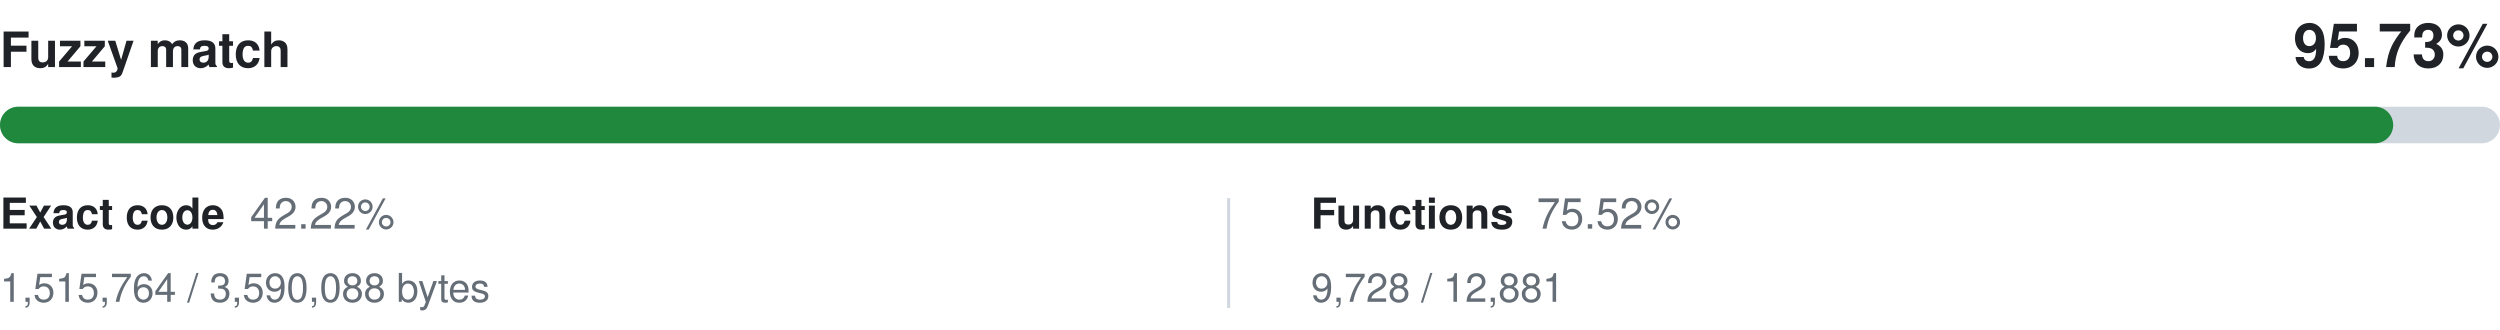
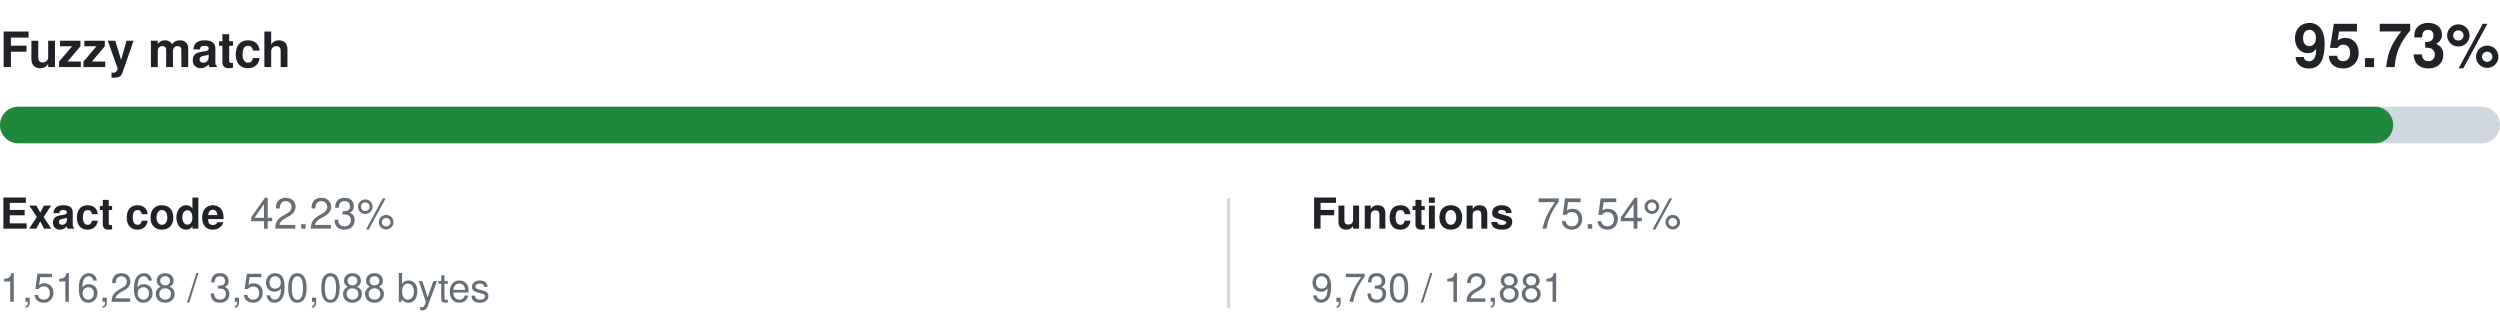
<svg xmlns="http://www.w3.org/2000/svg" width="820" height="108" viewBox="0 0 820 108" role="img" aria-labelledby="title desc">
  <style>
    .primary { fill: #1f2328; }
    .secondary { fill: #656d76; }
    .track { fill: #d0d7de; }
    @media (prefers-color-scheme: dark) {
      .primary { fill: #f0f6fc; }
      .secondary { fill: #8c959f; }
      .track { fill: #30363d; }
    }
  </style>
  <g font-family="-apple-system,BlinkMacSystemFont,Segoe UI,Helvetica,Arial,sans-serif">
    <text x="0" y="22" class="primary" font-size="16" font-weight="600">Fuzzy match</text>
    <text x="820" y="22" class="primary" font-size="20" font-weight="600" text-anchor="end">95.73%</text>
    <rect y="35" width="820" height="12" rx="6" class="track" />
    <rect y="35" width="784.97" height="12" rx="6" fill="#1f883d" />
    <text x="0" y="75" class="primary" font-size="14" font-weight="600">Exact code</text>
-     <text x="82" y="75" class="secondary" font-size="14">42.22%</text>
-     <text x="0" y="99" class="secondary" font-size="13">1,515,764 / 3,590,088 bytes</text>
+     <text x="82" y="75" class="secondary" font-size="14">42.23%</text>
+     <text x="0" y="99" class="secondary" font-size="13">1,516,268 / 3,590,088 bytes</text>
    <line x1="403" y1="65" x2="403" y2="101" stroke="#d0d7de" />
    <text x="430" y="75" class="primary" font-size="14" font-weight="600">Functions</text>
-     <text x="504" y="75" class="secondary" font-size="14">75.52%</text>
-     <text x="430" y="99" class="secondary" font-size="13">9,728 / 12,881</text>
+     <text x="504" y="75" class="secondary" font-size="14">75.54%</text>
+     <text x="430" y="99" class="secondary" font-size="13">9,730 / 12,881</text>
  </g>
</svg>
